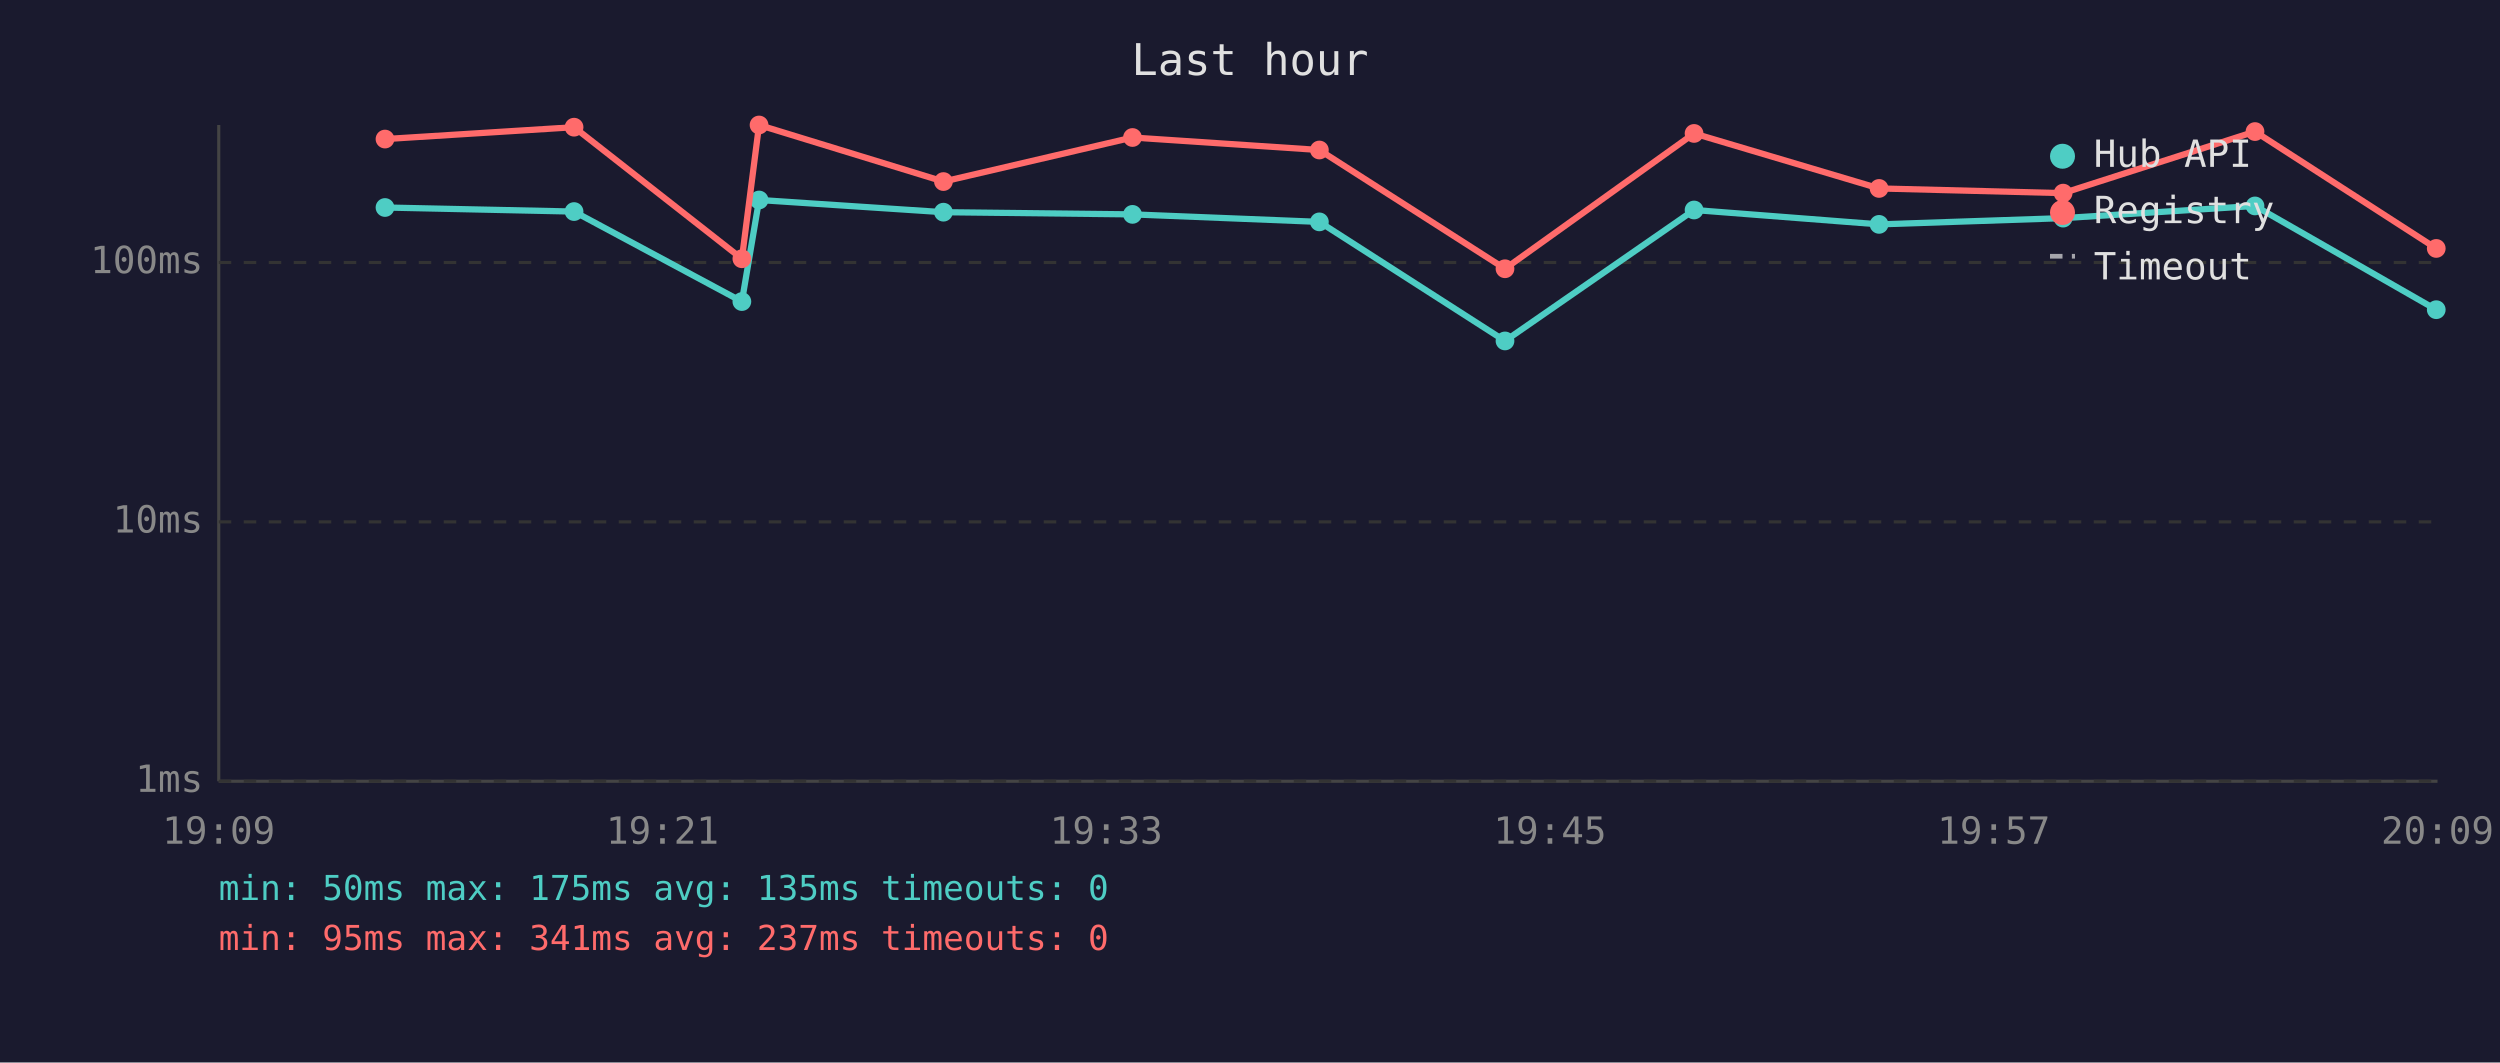
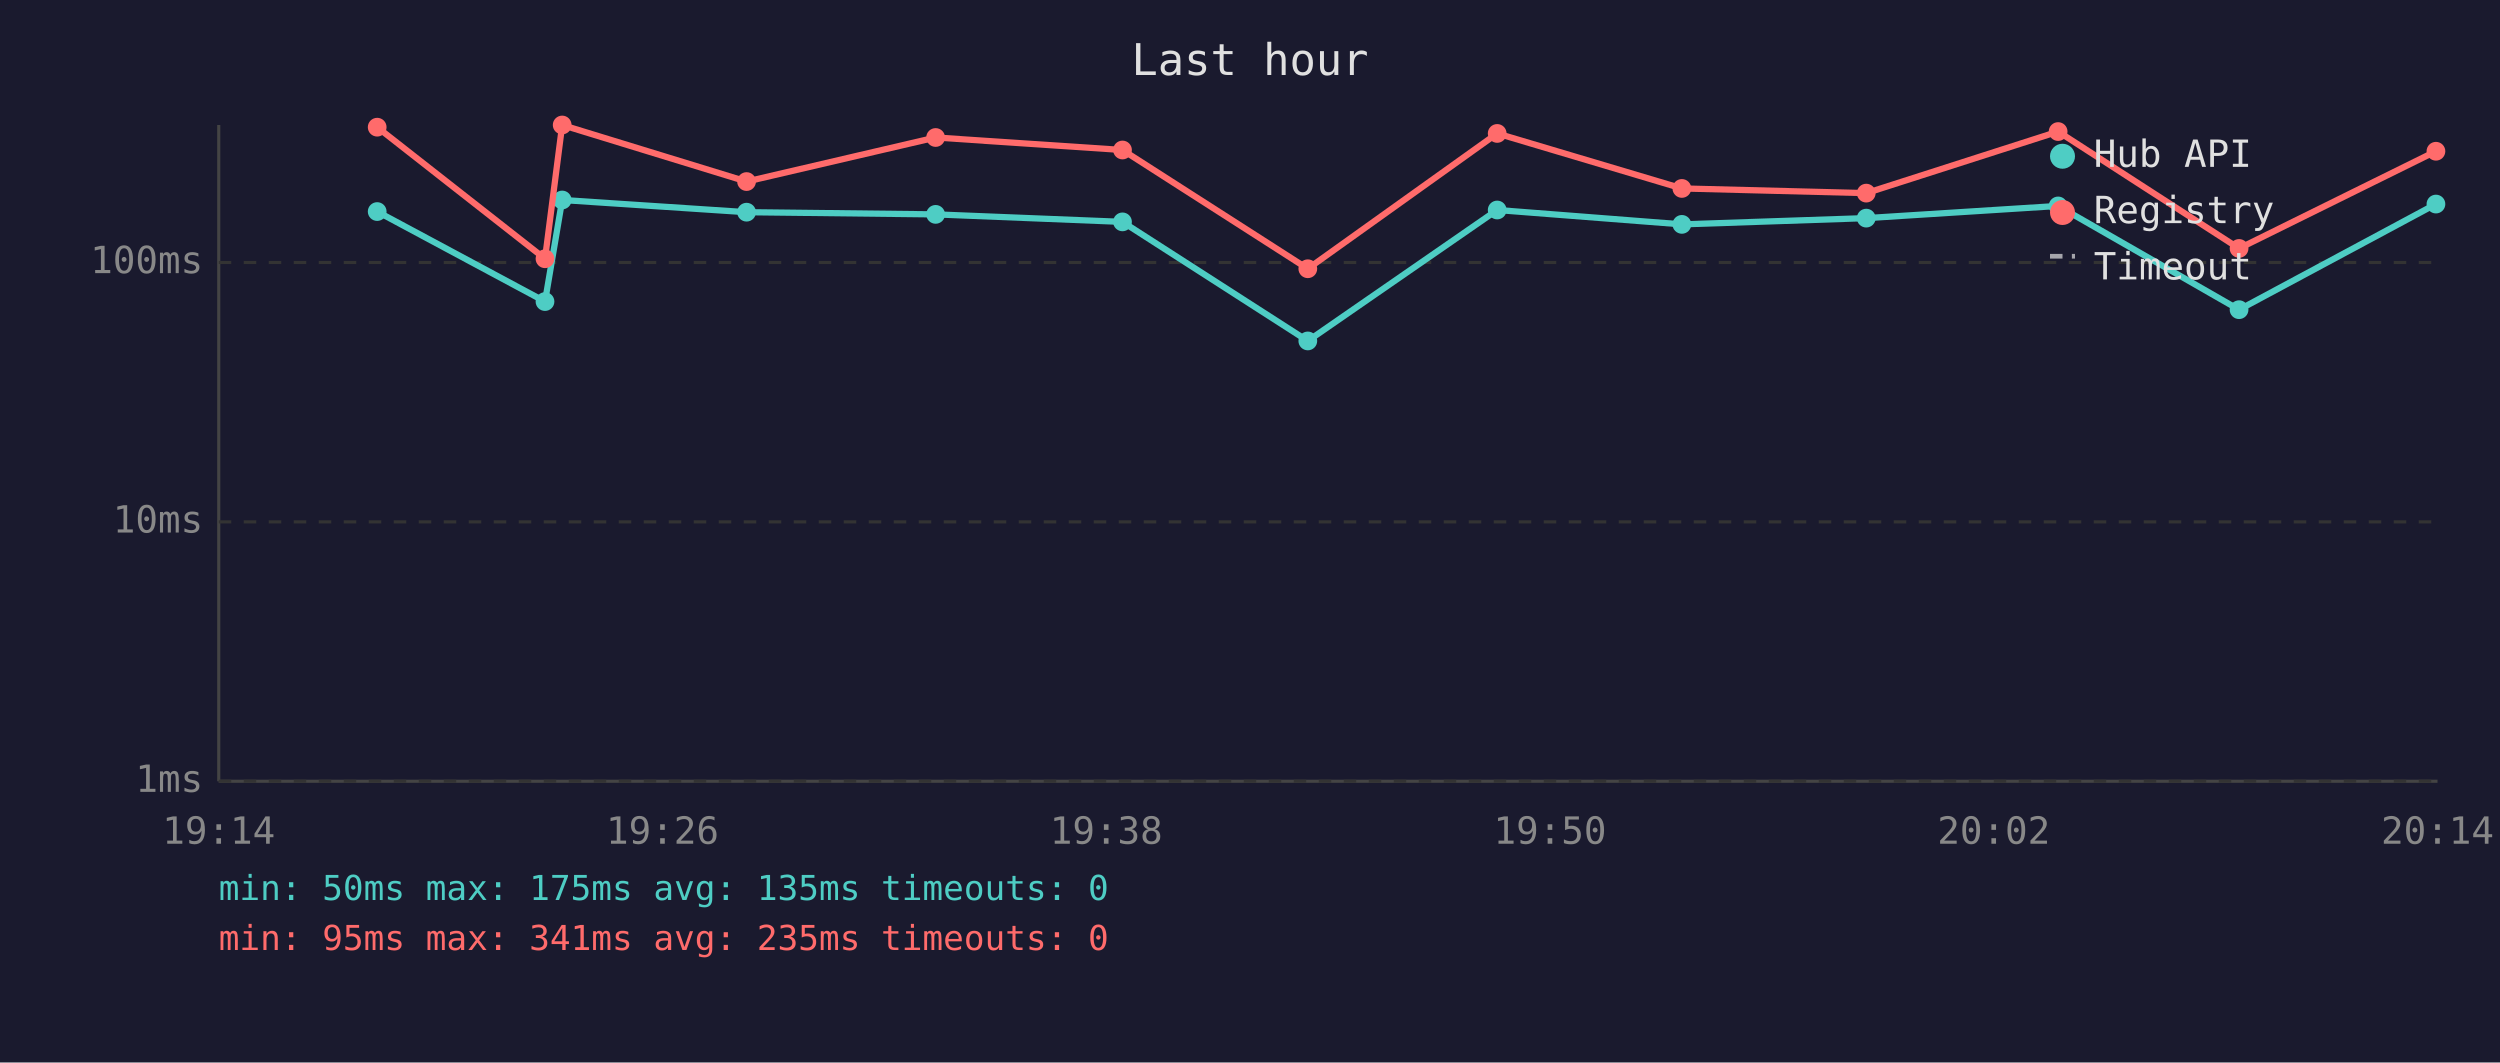
<svg xmlns="http://www.w3.org/2000/svg" viewBox="0 0 800 340" font-family="monospace" font-size="12">
  <rect width="800" height="340" fill="#1a1a2e" />
  <text x="400" y="24" fill="#e0e0e0" font-size="14" text-anchor="middle">Last hour</text>
  <line x1="70" y1="40" x2="70" y2="250" stroke="#444" stroke-width="1" />
  <line x1="70" y1="250" x2="780" y2="250" stroke="#444" stroke-width="1" />
  <line x1="70" y1="250" x2="780" y2="250" stroke="#333" stroke-width="1" stroke-dasharray="4" />
  <text x="65" y="250" fill="#888" text-anchor="end" dominant-baseline="middle">1ms</text>
  <line x1="70" y1="167" x2="780" y2="167" stroke="#333" stroke-width="1" stroke-dasharray="4" />
  <text x="65" y="167" fill="#888" text-anchor="end" dominant-baseline="middle">10ms</text>
  <line x1="70" y1="84" x2="780" y2="84" stroke="#333" stroke-width="1" stroke-dasharray="4" />
  <text x="65" y="84" fill="#888" text-anchor="end" dominant-baseline="middle">100ms</text>
-   <text x="70" y="270" fill="#888" text-anchor="middle">19:09</text>
-   <text x="212" y="270" fill="#888" text-anchor="middle">19:21</text>
-   <text x="354" y="270" fill="#888" text-anchor="middle">19:33</text>
-   <text x="496" y="270" fill="#888" text-anchor="middle">19:45</text>
-   <text x="638" y="270" fill="#888" text-anchor="middle">19:57</text>
-   <text x="780" y="270" fill="#888" text-anchor="middle">20:09</text>
-   <polyline points="123.2,66.4 183.7,67.7 237.4,96.5 242.9,64.0 301.9,67.9 362.4,68.6 422.2,71.0 481.6,109.1 542.1,67.2 601.3,71.8 660.2,69.8 721.6,65.9 779.6,99.1" fill="none" stroke="#4ecdc4" stroke-width="2" opacity="1" />
-   <circle cx="123.2" cy="66.4" r="3" fill="#4ecdc4" />
-   <circle cx="183.7" cy="67.7" r="3" fill="#4ecdc4" />
-   <circle cx="237.4" cy="96.5" r="3" fill="#4ecdc4" />
-   <circle cx="242.9" cy="64.0" r="3" fill="#4ecdc4" />
-   <circle cx="301.9" cy="67.9" r="3" fill="#4ecdc4" />
-   <circle cx="362.4" cy="68.6" r="3" fill="#4ecdc4" />
-   <circle cx="422.2" cy="71.0" r="3" fill="#4ecdc4" />
-   <circle cx="481.6" cy="109.1" r="3" fill="#4ecdc4" />
-   <circle cx="542.1" cy="67.2" r="3" fill="#4ecdc4" />
-   <circle cx="601.3" cy="71.8" r="3" fill="#4ecdc4" />
-   <circle cx="660.2" cy="69.8" r="3" fill="#4ecdc4" />
-   <circle cx="721.6" cy="65.9" r="3" fill="#4ecdc4" />
-   <circle cx="779.6" cy="99.1" r="3" fill="#4ecdc4" />
-   <polyline points="123.2,44.5 183.7,40.7 237.4,82.8 242.9,40.0 301.9,58.1 362.4,44.0 422.2,48.0 481.6,86.0 542.1,42.7 601.3,60.3 660.2,61.8 721.6,42.1 779.6,79.5" fill="none" stroke="#ff6b6b" stroke-width="2" opacity="1" />
-   <circle cx="123.2" cy="44.5" r="3" fill="#ff6b6b" />
-   <circle cx="183.7" cy="40.7" r="3" fill="#ff6b6b" />
-   <circle cx="237.4" cy="82.8" r="3" fill="#ff6b6b" />
-   <circle cx="242.9" cy="40.0" r="3" fill="#ff6b6b" />
-   <circle cx="301.9" cy="58.1" r="3" fill="#ff6b6b" />
-   <circle cx="362.4" cy="44.0" r="3" fill="#ff6b6b" />
-   <circle cx="422.2" cy="48.0" r="3" fill="#ff6b6b" />
-   <circle cx="481.6" cy="86.0" r="3" fill="#ff6b6b" />
-   <circle cx="542.1" cy="42.7" r="3" fill="#ff6b6b" />
-   <circle cx="601.3" cy="60.3" r="3" fill="#ff6b6b" />
-   <circle cx="660.2" cy="61.8" r="3" fill="#ff6b6b" />
-   <circle cx="721.6" cy="42.1" r="3" fill="#ff6b6b" />
-   <circle cx="779.6" cy="79.5" r="3" fill="#ff6b6b" />
+   <text x="70" y="270" fill="#888" text-anchor="middle">19:14</text>
+   <text x="212" y="270" fill="#888" text-anchor="middle">19:26</text>
+   <text x="354" y="270" fill="#888" text-anchor="middle">19:38</text>
+   <text x="496" y="270" fill="#888" text-anchor="middle">19:50</text>
+   <text x="638" y="270" fill="#888" text-anchor="middle">20:02</text>
+   <text x="780" y="270" fill="#888" text-anchor="middle">20:14</text>
+   <polyline points="120.7,67.7 174.4,96.5 179.9,64.0 238.9,67.9 299.4,68.6 359.2,71.0 418.5,109.1 479.1,67.2 538.2,71.8 597.2,69.8 658.6,65.9 716.5,99.1 779.5,65.3" fill="none" stroke="#4ecdc4" stroke-width="2" opacity="1" />
+   <circle cx="120.7" cy="67.7" r="3" fill="#4ecdc4" />
+   <circle cx="174.4" cy="96.5" r="3" fill="#4ecdc4" />
+   <circle cx="179.9" cy="64.0" r="3" fill="#4ecdc4" />
+   <circle cx="238.9" cy="67.9" r="3" fill="#4ecdc4" />
+   <circle cx="299.4" cy="68.6" r="3" fill="#4ecdc4" />
+   <circle cx="359.2" cy="71.0" r="3" fill="#4ecdc4" />
+   <circle cx="418.5" cy="109.1" r="3" fill="#4ecdc4" />
+   <circle cx="479.1" cy="67.2" r="3" fill="#4ecdc4" />
+   <circle cx="538.2" cy="71.8" r="3" fill="#4ecdc4" />
+   <circle cx="597.2" cy="69.8" r="3" fill="#4ecdc4" />
+   <circle cx="658.6" cy="65.9" r="3" fill="#4ecdc4" />
+   <circle cx="716.5" cy="99.1" r="3" fill="#4ecdc4" />
+   <circle cx="779.5" cy="65.3" r="3" fill="#4ecdc4" />
+   <polyline points="120.7,40.7 174.4,82.8 179.9,40.0 238.9,58.1 299.4,44.0 359.2,48.0 418.5,86.0 479.1,42.7 538.2,60.3 597.2,61.8 658.6,42.1 716.5,79.5 779.5,48.4" fill="none" stroke="#ff6b6b" stroke-width="2" opacity="1" />
+   <circle cx="120.7" cy="40.7" r="3" fill="#ff6b6b" />
+   <circle cx="174.4" cy="82.8" r="3" fill="#ff6b6b" />
+   <circle cx="179.9" cy="40.0" r="3" fill="#ff6b6b" />
+   <circle cx="238.9" cy="58.1" r="3" fill="#ff6b6b" />
+   <circle cx="299.4" cy="44.0" r="3" fill="#ff6b6b" />
+   <circle cx="359.2" cy="48.0" r="3" fill="#ff6b6b" />
+   <circle cx="418.5" cy="86.0" r="3" fill="#ff6b6b" />
+   <circle cx="479.1" cy="42.7" r="3" fill="#ff6b6b" />
+   <circle cx="538.2" cy="60.3" r="3" fill="#ff6b6b" />
+   <circle cx="597.2" cy="61.8" r="3" fill="#ff6b6b" />
+   <circle cx="658.6" cy="42.1" r="3" fill="#ff6b6b" />
+   <circle cx="716.5" cy="79.5" r="3" fill="#ff6b6b" />
+   <circle cx="779.5" cy="48.4" r="3" fill="#ff6b6b" />
  <circle cx="660" cy="50" r="4" fill="#4ecdc4" />
  <text x="670" y="50" fill="#e0e0e0" dominant-baseline="middle">Hub API</text>
  <circle cx="660" cy="68" r="4" fill="#ff6b6b" />
  <text x="670" y="68" fill="#e0e0e0" dominant-baseline="middle">Registry</text>
  <line x1="656" y1="82" x2="664" y2="82" stroke="#e0e0e0" stroke-width="1.5" stroke-dasharray="4,3" opacity="0.7" />
  <text x="670" y="86" fill="#e0e0e0" dominant-baseline="middle">Timeout</text>
  <text x="70" y="288" fill="#4ecdc4" font-size="11">min: 50ms  max: 175ms  avg: 135ms  timeouts: 0</text>
-   <text x="70" y="304" fill="#ff6b6b" font-size="11">min: 95ms  max: 341ms  avg: 237ms  timeouts: 0</text>
+   <text x="70" y="304" fill="#ff6b6b" font-size="11">min: 95ms  max: 341ms  avg: 235ms  timeouts: 0</text>
</svg>
